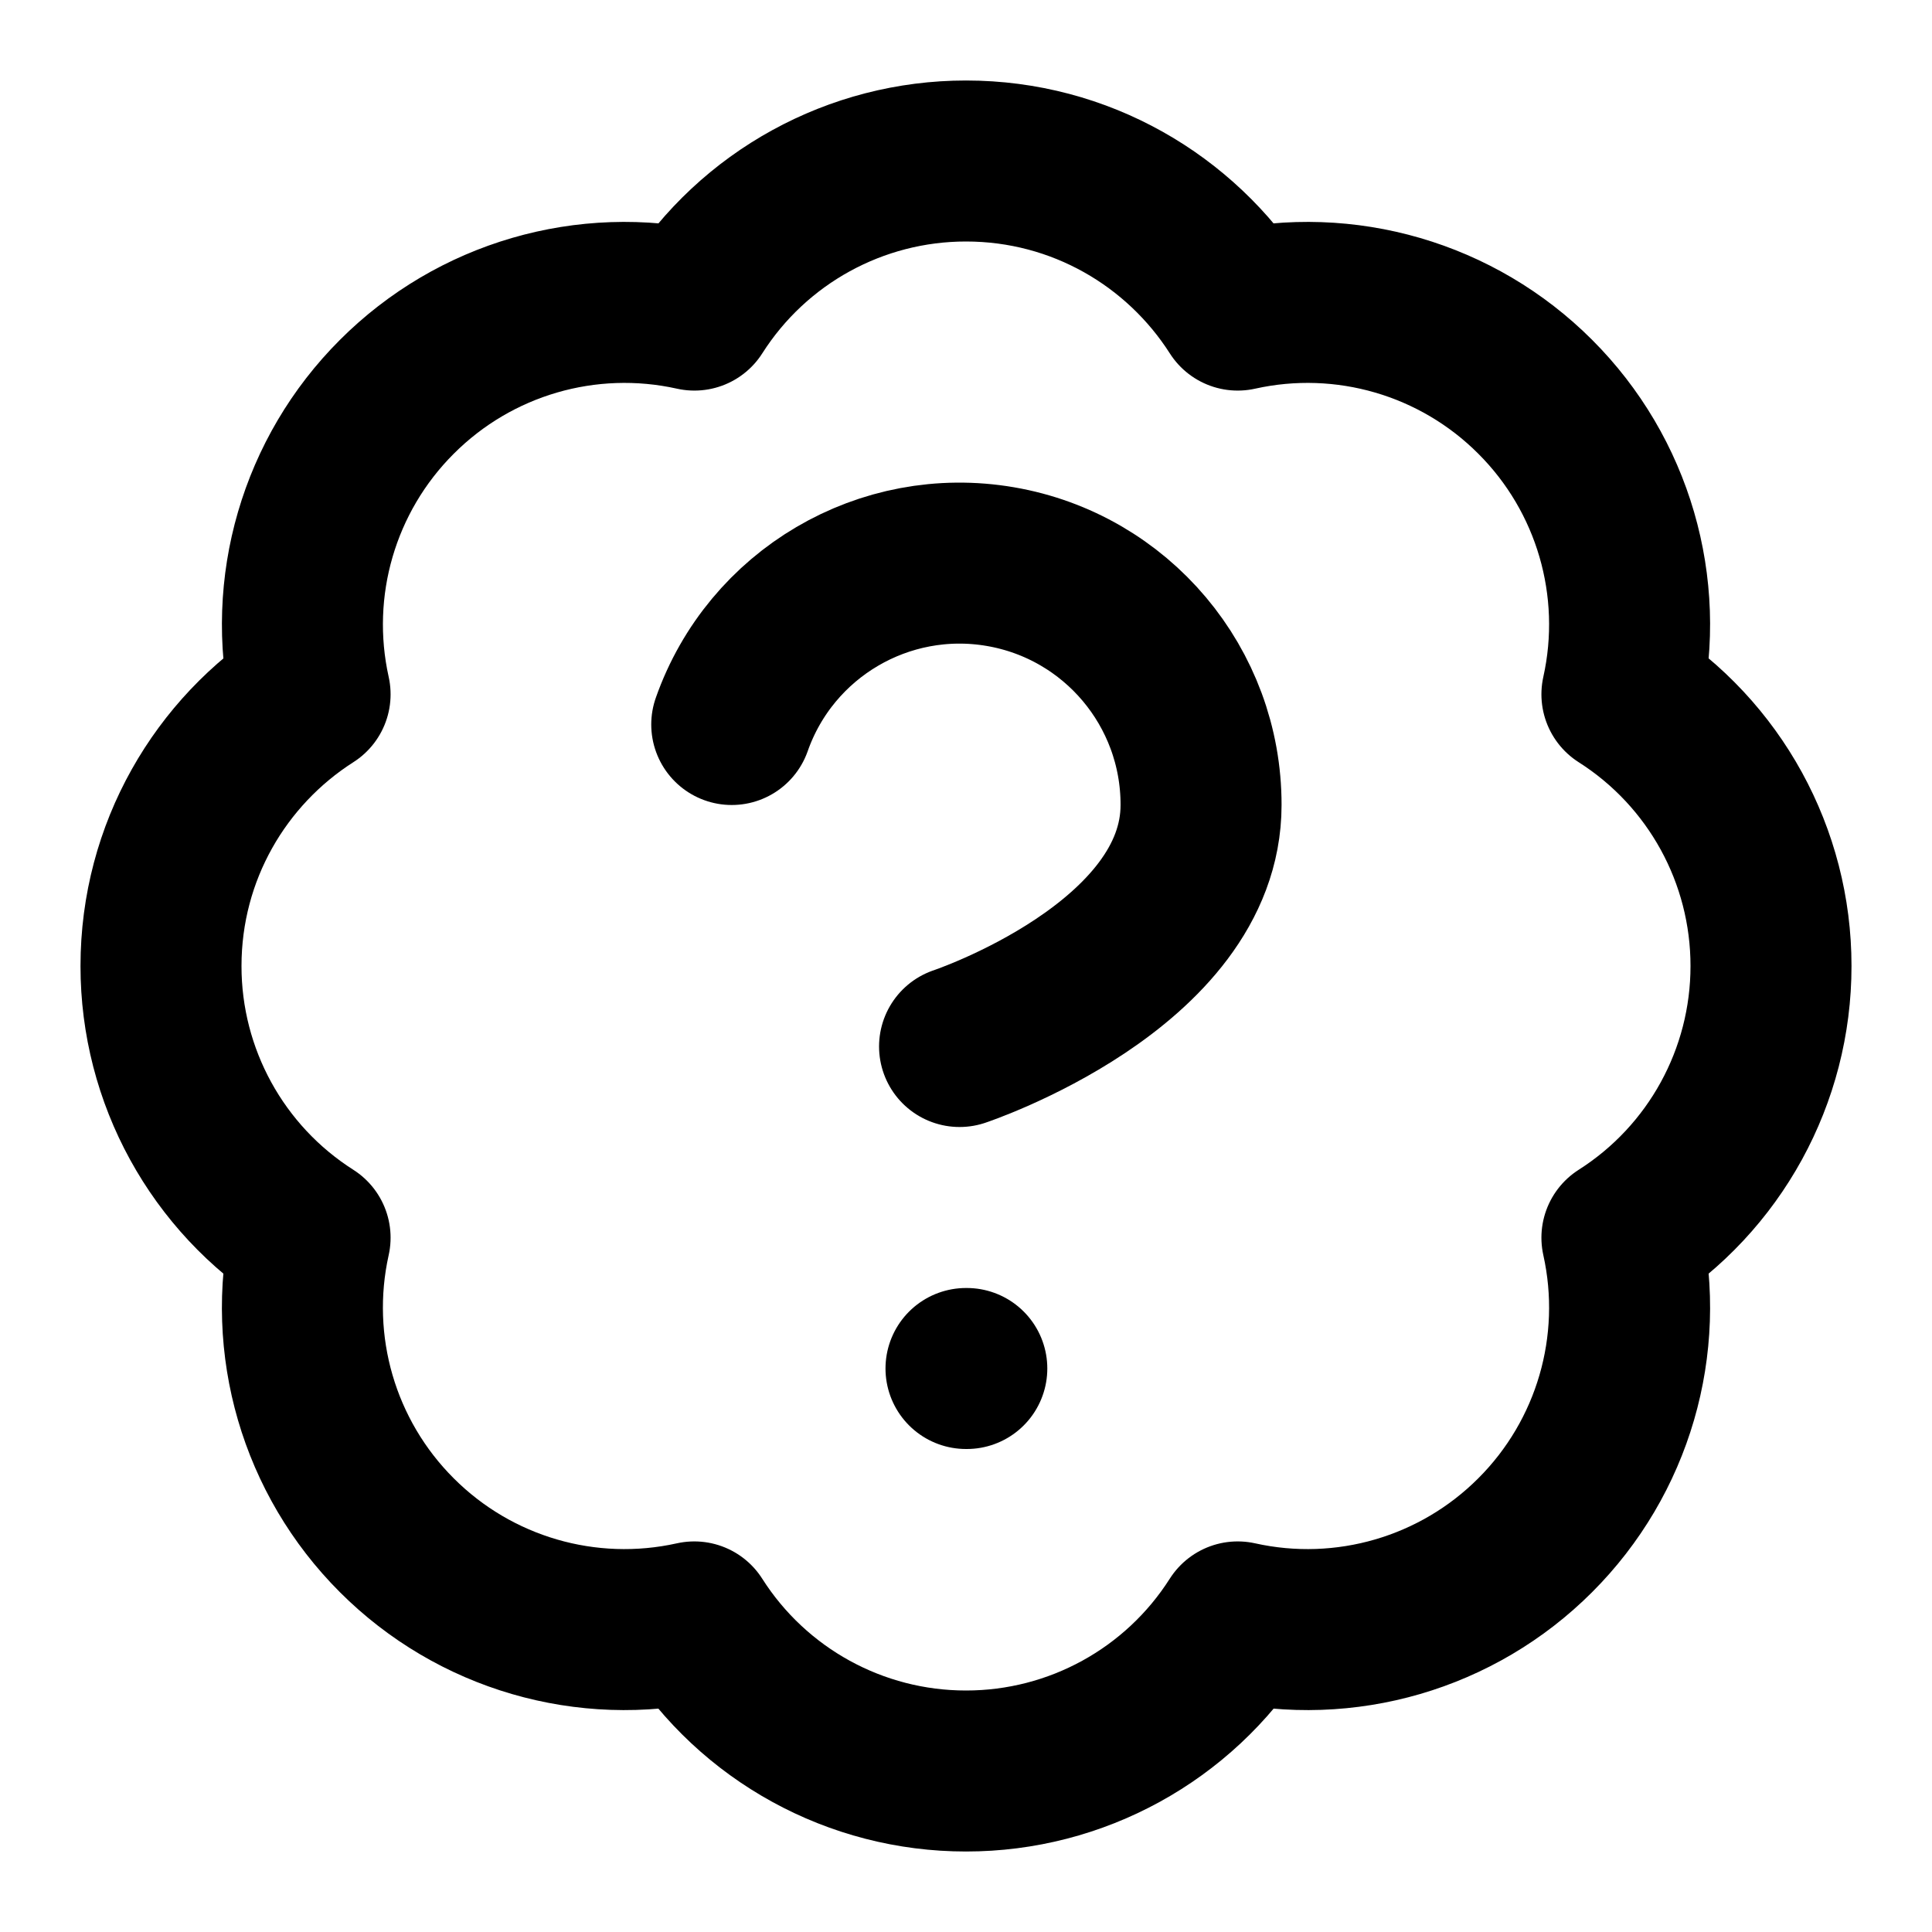
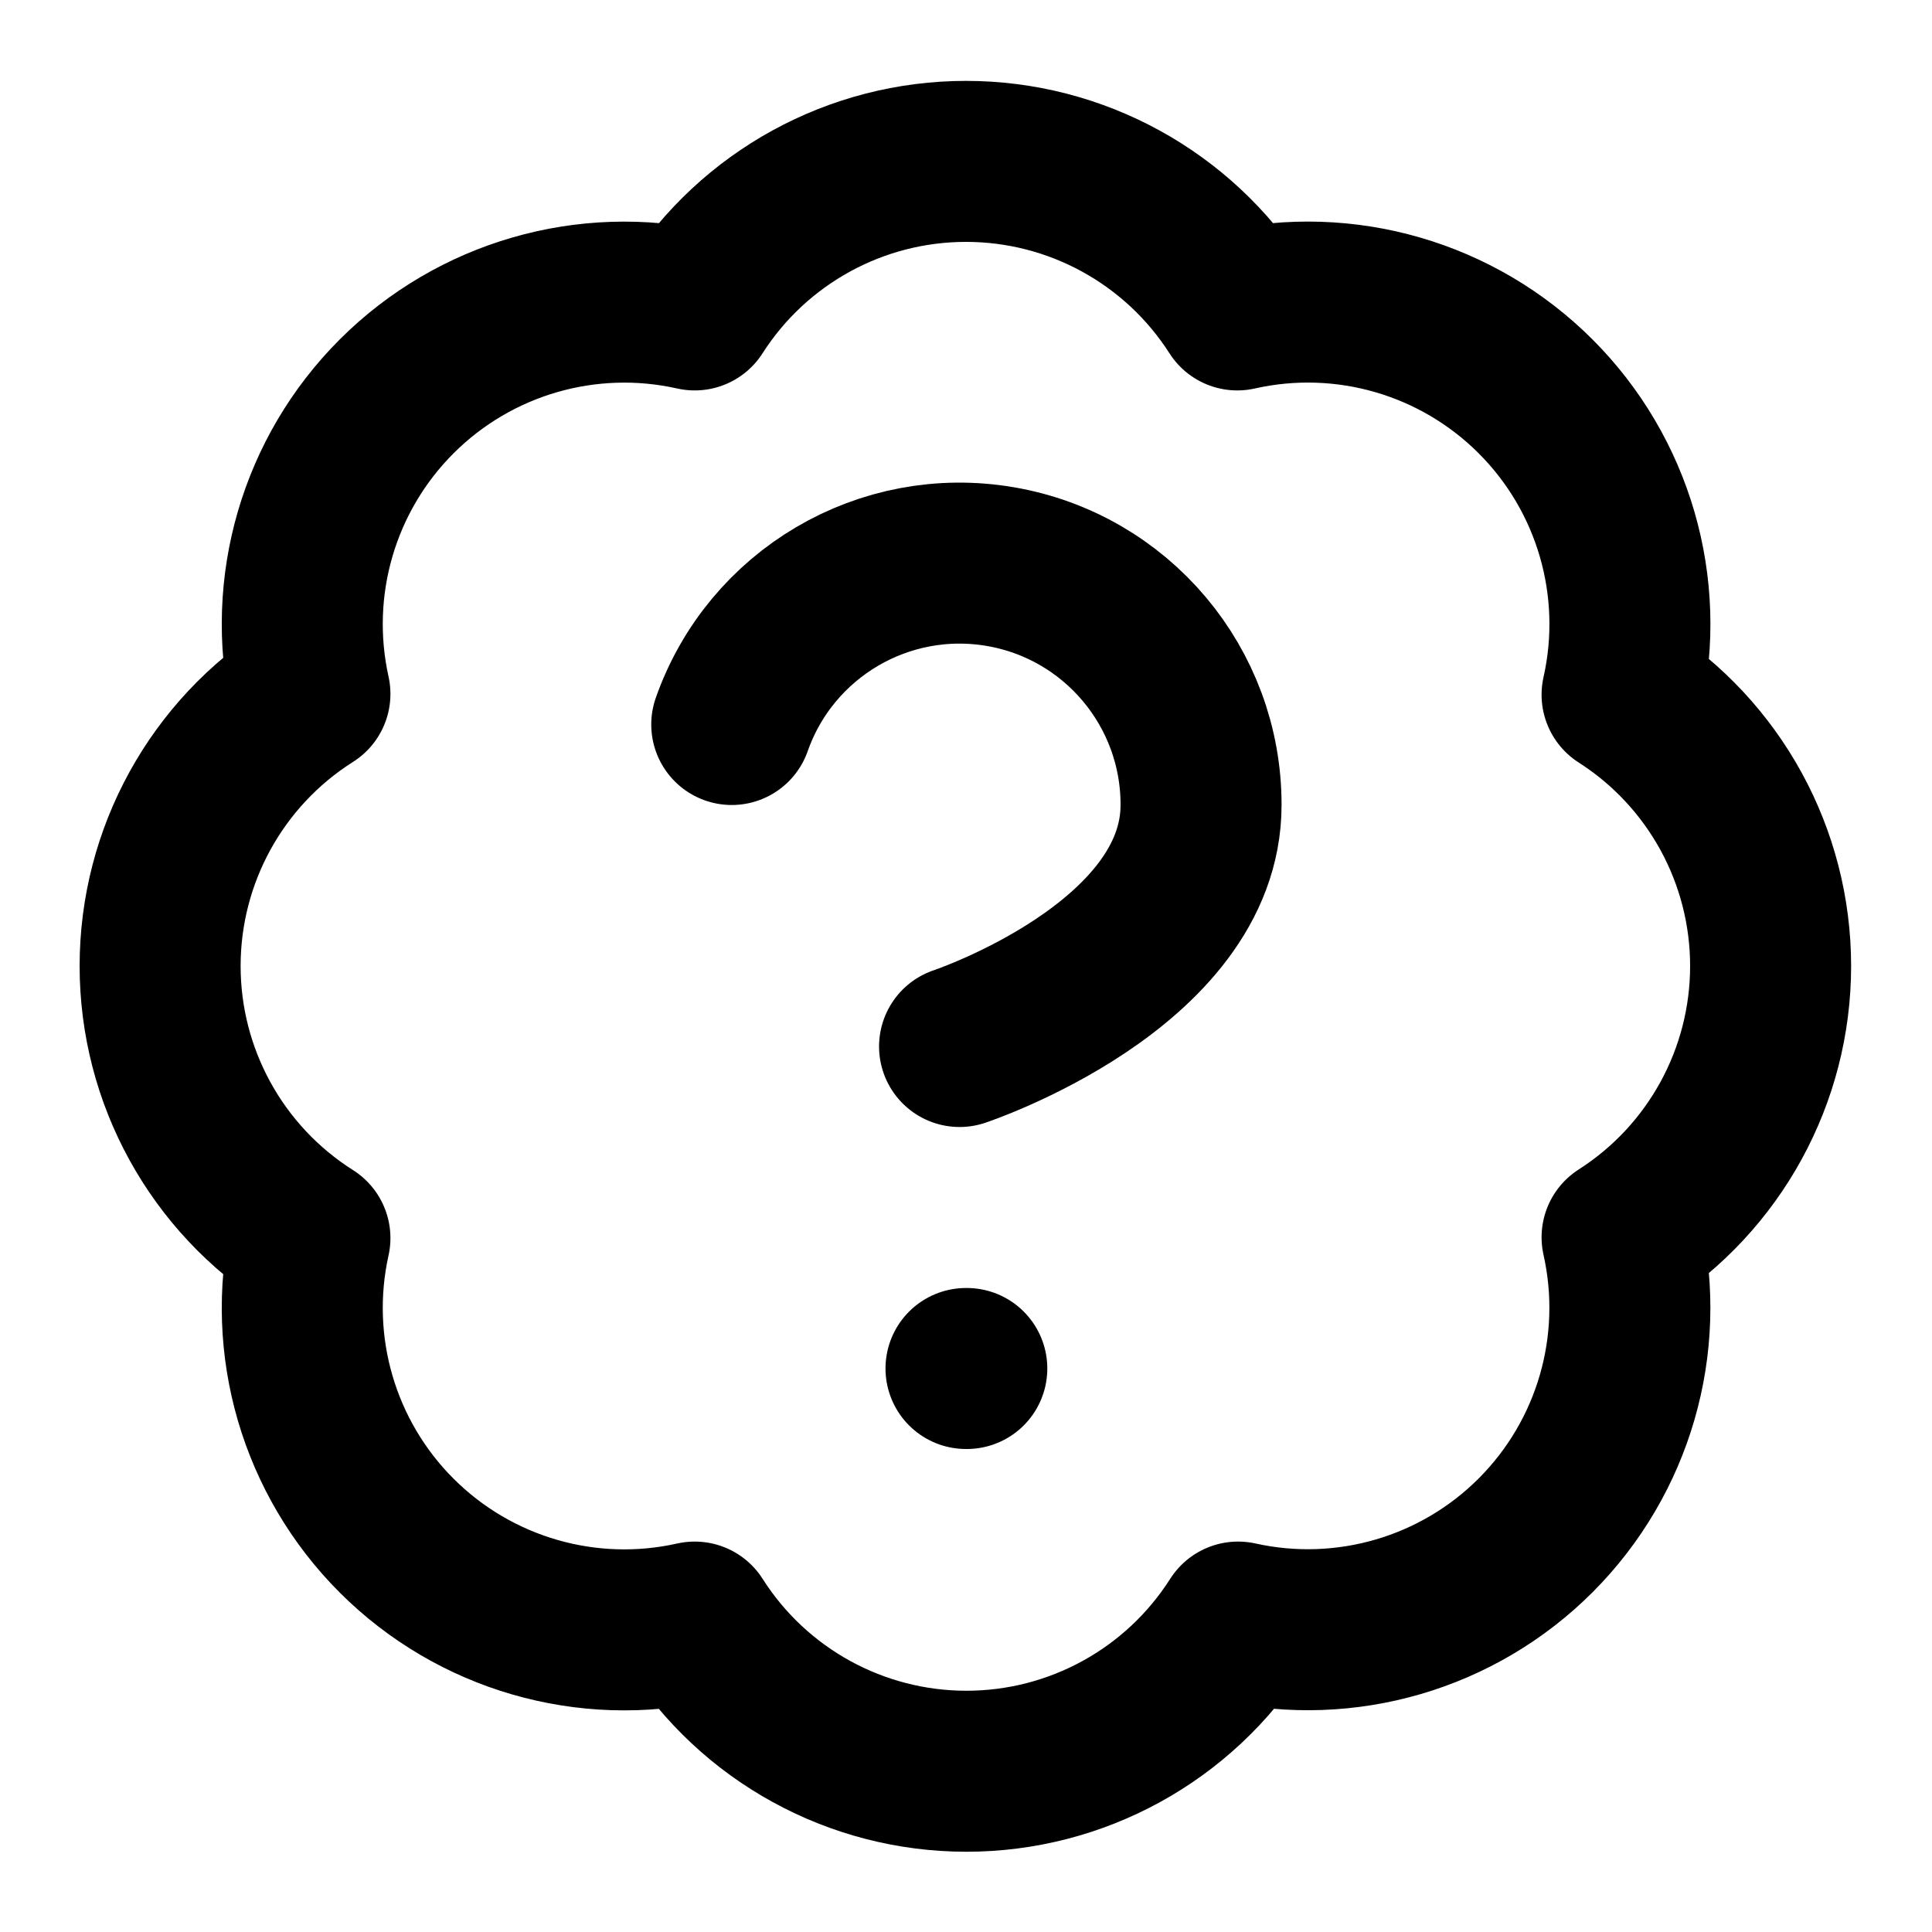
<svg xmlns="http://www.w3.org/2000/svg" width="24" height="24" viewBox="0 0 24 24" fill="none" stroke="currentColor" stroke-width="2" stroke-linecap="round" stroke-linejoin="round">
-   <path d="M3.852 8.625A3.997 3.997 0 0 1 4.93 4.929a3.997 3.997 0 0 1 3.696-1.077A3.997 3.997 0 0 1 12 2c1.419 0 2.665.739 3.375 1.852a3.997 3.997 0 0 1 3.696 1.077 3.997 3.997 0 0 1 1.077 3.696A3.997 3.997 0 0 1 22 12a3.997 3.997 0 0 1-1.852 3.375 3.997 3.997 0 0 1-1.077 3.696 3.997 3.997 0 0 1-3.696 1.077A3.997 3.997 0 0 1 12 22a3.997 3.997 0 0 1-3.375-1.852 3.997 3.997 0 0 1-3.696-1.077 3.997 3.997 0 0 1-1.077-3.696A3.997 3.997 0 0 1 2 12c0-1.419.739-2.665 1.852-3.375Z" />
+   <path d="M3.85 8.62a4 4 0 0 1 4.78-4.77 4 4 0 0 1 6.74 0 4 4 0 0 1 4.78 4.78 4 4 0 0 1 0 6.74 4 4 0 0 1-4.77 4.78 4 4 0 0 1-6.75 0 4 4 0 0 1-4.78-4.77 4 4 0 0 1 0-6.76Z" />
  <path d="M9.09 9a3 3 0 0 1 5.83 1c0 2-3 3-3 3" />
  <line x1="12" x2="12.01" y1="17" y2="17" />
</svg>
